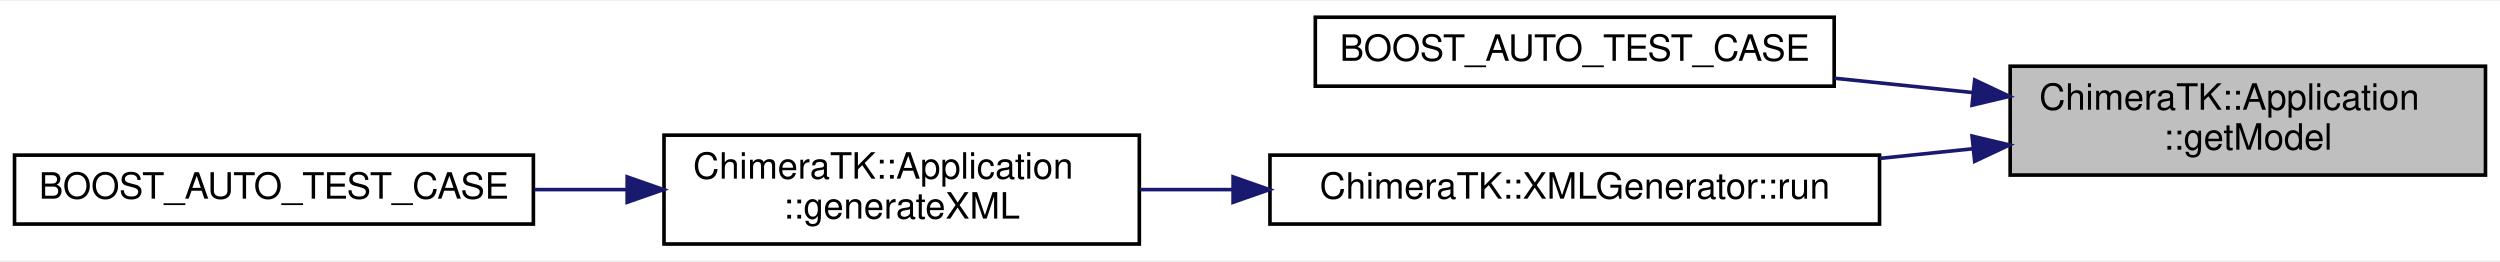
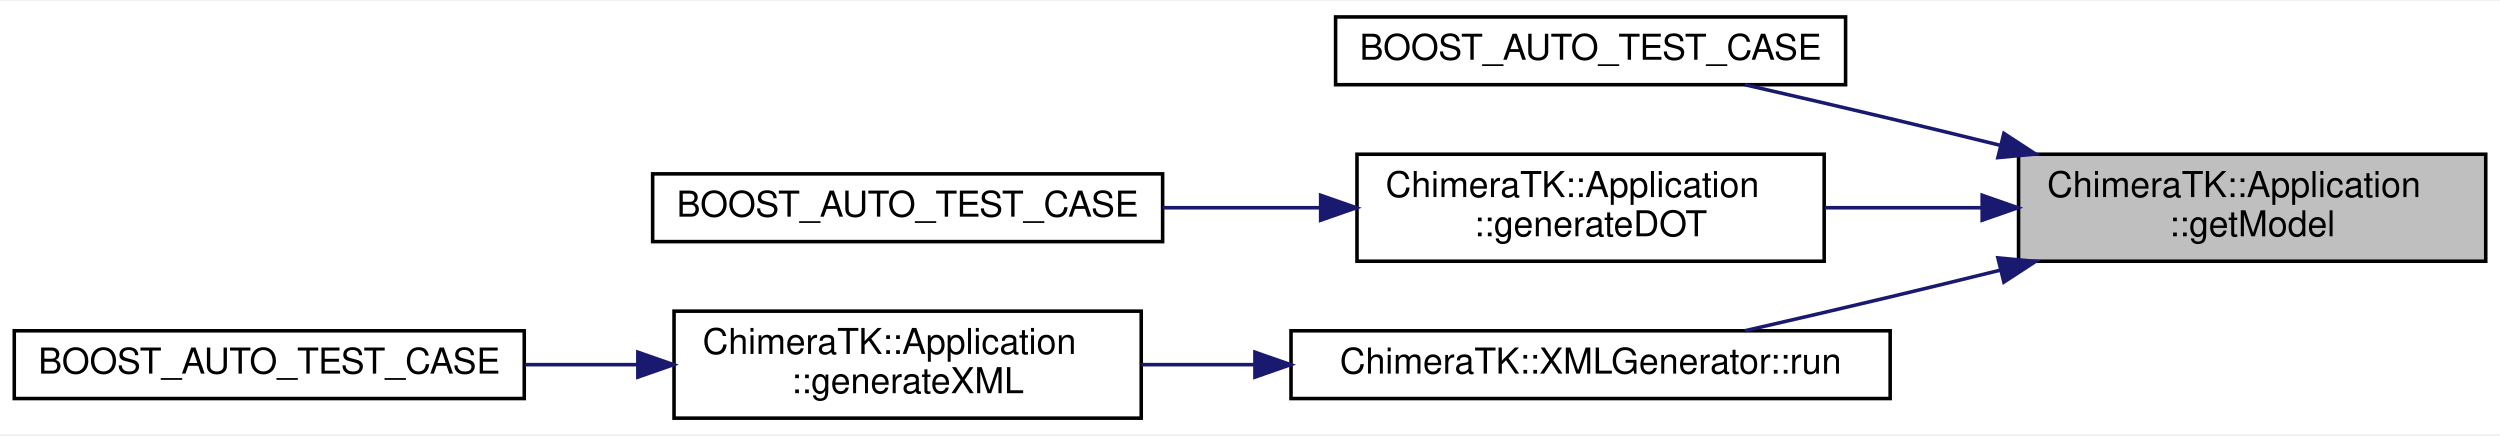
- <svg xmlns="http://www.w3.org/2000/svg" xmlns:xlink="http://www.w3.org/1999/xlink" width="689pt" height="72pt" viewBox="0.00 0.00 689.00 71.50">
-   <g id="graph0" class="graph" transform="scale(1 1) rotate(0) translate(4 67.5)">
-     <polygon fill="white" stroke="transparent" points="-4,4 -4,-67.5 685,-67.5 685,4 -4,4" />
+ <svg xmlns="http://www.w3.org/2000/svg" xmlns:xlink="http://www.w3.org/1999/xlink" width="701pt" height="122pt" viewBox="0.00 0.00 701.00 121.50">
+   <g id="graph0" class="graph" transform="scale(1 1) rotate(0) translate(4 117.5)">
+     <polygon fill="white" stroke="transparent" points="-4,4 -4,-117.5 697,-117.5 697,4 -4,4" />
    <g id="node1" class="node">
      <g id="a_node1">
        <a xlink:title="Return the root of the application model.">
-           <polygon fill="#bfbfbf" stroke="black" points="550,-19.5 550,-49.5 681,-49.5 681,-19.5 550,-19.5" />
-           <text text-anchor="start" x="558" y="-37.5" font-family="Helvetica,sans-Serif" font-size="10.00">ChimeraTK::Application</text>
-           <text text-anchor="middle" x="615.5" y="-26.5" font-family="Helvetica,sans-Serif" font-size="10.00">::getModel</text>
+           <polygon fill="#bfbfbf" stroke="black" points="562,-44.5 562,-74.5 693,-74.5 693,-44.5 562,-44.5" />
+           <text text-anchor="start" x="570" y="-62.5" font-family="Helvetica,sans-Serif" font-size="10.00">ChimeraTK::Application</text>
+           <text text-anchor="middle" x="627.5" y="-51.5" font-family="Helvetica,sans-Serif" font-size="10.00">::getModel</text>
        </a>
      </g>
    </g>
    <g id="node2" class="node">
      <g id="a_node2">
        <a xlink:href="test_device_accessors_8cc.html#a78122ad32b31a0725b1c8aca9789ab06" target="_top" xlink:title=" ">
-           <polygon fill="white" stroke="black" points="358.5,-44 358.5,-63 501.5,-63 501.5,-44 358.5,-44" />
-           <text text-anchor="middle" x="430" y="-51" font-family="Helvetica,sans-Serif" font-size="10.00">BOOST_AUTO_TEST_CASE</text>
+           <polygon fill="white" stroke="black" points="370.5,-94 370.5,-113 513.5,-113 513.5,-94 370.5,-94" />
+           <text text-anchor="middle" x="442" y="-101" font-family="Helvetica,sans-Serif" font-size="10.00">BOOST_AUTO_TEST_CASE</text>
        </a>
      </g>
    </g>
    <g id="edge1" class="edge">
-       <path fill="none" stroke="midnightblue" d="M539.81,-42.23C527.21,-43.54 514.16,-44.89 501.66,-46.18" />
-       <polygon fill="midnightblue" stroke="midnightblue" points="540.22,-45.71 549.8,-41.2 539.5,-38.75 540.22,-45.71" />
+       <path fill="none" stroke="midnightblue" d="M556.92,-76.99C546.56,-79.54 536.01,-82.11 526,-84.5 512.77,-87.66 498.33,-91 485.26,-93.99" />
+       <polygon fill="midnightblue" stroke="midnightblue" points="557.89,-80.35 566.76,-74.56 556.21,-73.56 557.89,-80.35" />
    </g>
    <g id="node3" class="node">
      <g id="a_node3">
-         <a xlink:href="class_chimera_t_k_1_1_x_m_l_generator.html#a5f3858498eee9c68dee116ff08516828" target="_top" xlink:title=" ">
-           <polygon fill="white" stroke="black" points="346,-6 346,-25 514,-25 514,-6 346,-6" />
-           <text text-anchor="middle" x="430" y="-13" font-family="Helvetica,sans-Serif" font-size="10.00">ChimeraTK::XMLGenerator::run</text>
+         <a xlink:href="class_chimera_t_k_1_1_application.html#aaf3332fb3b771eaf0864f7cf9b4b43b0" target="_top" xlink:title="Instead of running the application, just initialise it and output the published variables to a DOT fi...">
+           <polygon fill="white" stroke="black" points="376.5,-44.5 376.5,-74.5 507.5,-74.5 507.5,-44.5 376.5,-44.5" />
+           <text text-anchor="start" x="384.5" y="-62.5" font-family="Helvetica,sans-Serif" font-size="10.00">ChimeraTK::Application</text>
+           <text text-anchor="middle" x="442" y="-51.5" font-family="Helvetica,sans-Serif" font-size="10.00">::generateDOT</text>
        </a>
      </g>
    </g>
    <g id="edge2" class="edge">
-       <path fill="none" stroke="midnightblue" d="M539.65,-26.75C531.22,-25.88 522.6,-24.98 514.08,-24.1" />
-       <polygon fill="midnightblue" stroke="midnightblue" points="539.5,-30.25 549.8,-27.8 540.22,-23.29 539.5,-30.25" />
+       <path fill="none" stroke="midnightblue" d="M551.8,-59.5C537.19,-59.5 521.98,-59.5 507.73,-59.5" />
+       <polygon fill="midnightblue" stroke="midnightblue" points="551.8,-63 561.8,-59.5 551.8,-56 551.8,-63" />
+     </g>
+     <g id="node5" class="node">
+       <g id="a_node5">
+         <a xlink:href="class_chimera_t_k_1_1_x_m_l_generator.html#a5f3858498eee9c68dee116ff08516828" target="_top" xlink:title=" ">
+           <polygon fill="white" stroke="black" points="358,-6 358,-25 526,-25 526,-6 358,-6" />
+           <text text-anchor="middle" x="442" y="-13" font-family="Helvetica,sans-Serif" font-size="10.00">ChimeraTK::XMLGenerator::run</text>
+         </a>
+       </g>
+     </g>
+     <g id="edge4" class="edge">
+       <path fill="none" stroke="midnightblue" d="M556.92,-42.01C546.56,-39.46 536.01,-36.89 526,-34.5 512.77,-31.34 498.33,-28 485.26,-25.01" />
+       <polygon fill="midnightblue" stroke="midnightblue" points="556.21,-45.44 566.76,-44.44 557.89,-38.65 556.21,-45.44" />
    </g>
    <g id="node4" class="node">
      <g id="a_node4">
-         <a xlink:href="class_chimera_t_k_1_1_application.html#a1c9c06d9a92bfb9f42875faf48771e2d" target="_top" xlink:title="Instead of running the application, just initialise it and output the published variables to an XML f...">
-           <polygon fill="white" stroke="black" points="179,-0.5 179,-30.5 310,-30.5 310,-0.5 179,-0.5" />
-           <text text-anchor="start" x="187" y="-18.5" font-family="Helvetica,sans-Serif" font-size="10.00">ChimeraTK::Application</text>
-           <text text-anchor="middle" x="244.5" y="-7.5" font-family="Helvetica,sans-Serif" font-size="10.00">::generateXML</text>
+         <a xlink:href="test_application_8cc.html#a6f4c67b49fb0275fed1c42d01720e1f9" target="_top" xlink:title=" ">
+           <polygon fill="white" stroke="black" points="179,-50 179,-69 322,-69 322,-50 179,-50" />
+           <text text-anchor="middle" x="250.5" y="-57" font-family="Helvetica,sans-Serif" font-size="10.00">BOOST_AUTO_TEST_CASE</text>
        </a>
      </g>
    </g>
    <g id="edge3" class="edge">
-       <path fill="none" stroke="midnightblue" d="M335.73,-15.5C327.11,-15.5 318.51,-15.5 310.23,-15.5" />
-       <polygon fill="midnightblue" stroke="midnightblue" points="335.84,-19 345.84,-15.5 335.84,-12 335.84,-19" />
+       <path fill="none" stroke="midnightblue" d="M365.92,-59.5C351.46,-59.5 336.37,-59.5 322.06,-59.5" />
+       <polygon fill="midnightblue" stroke="midnightblue" points="366.31,-63 376.31,-59.5 366.31,-56 366.31,-63" />
    </g>
-     <g id="node5" class="node">
-       <g id="a_node5">
+     <g id="node6" class="node">
+       <g id="a_node6">
+         <a xlink:href="class_chimera_t_k_1_1_application.html#a1c9c06d9a92bfb9f42875faf48771e2d" target="_top" xlink:title="Instead of running the application, just initialise it and output the published variables to an XML f...">
+           <polygon fill="white" stroke="black" points="185,-0.5 185,-30.5 316,-30.5 316,-0.5 185,-0.5" />
+           <text text-anchor="start" x="193" y="-18.5" font-family="Helvetica,sans-Serif" font-size="10.00">ChimeraTK::Application</text>
+           <text text-anchor="middle" x="250.5" y="-7.5" font-family="Helvetica,sans-Serif" font-size="10.00">::generateXML</text>
+         </a>
+       </g>
+     </g>
+     <g id="edge5" class="edge">
+       <path fill="none" stroke="midnightblue" d="M347.65,-15.5C336.95,-15.5 326.23,-15.5 316.04,-15.5" />
+       <polygon fill="midnightblue" stroke="midnightblue" points="347.88,-19 357.88,-15.5 347.88,-12 347.88,-19" />
+     </g>
+     <g id="node7" class="node">
+       <g id="a_node7">
        <a xlink:href="test_application_8cc.html#aad34393c6eebcac19bba852aaeb4e934" target="_top" xlink:title=" ">
          <polygon fill="white" stroke="black" points="0,-6 0,-25 143,-25 143,-6 0,-6" />
          <text text-anchor="middle" x="71.5" y="-13" font-family="Helvetica,sans-Serif" font-size="10.00">BOOST_AUTO_TEST_CASE</text>
        </a>
      </g>
    </g>
-     <g id="edge4" class="edge">
-       <path fill="none" stroke="midnightblue" d="M168.65,-15.5C160.21,-15.5 151.63,-15.5 143.24,-15.5" />
-       <polygon fill="midnightblue" stroke="midnightblue" points="168.85,-19 178.85,-15.5 168.85,-12 168.85,-19" />
+     <g id="edge6" class="edge">
+       <path fill="none" stroke="midnightblue" d="M174.57,-15.5C164.19,-15.5 153.55,-15.5 143.25,-15.5" />
+       <polygon fill="midnightblue" stroke="midnightblue" points="174.85,-19 184.85,-15.5 174.85,-12 174.85,-19" />
    </g>
  </g>
</svg>
